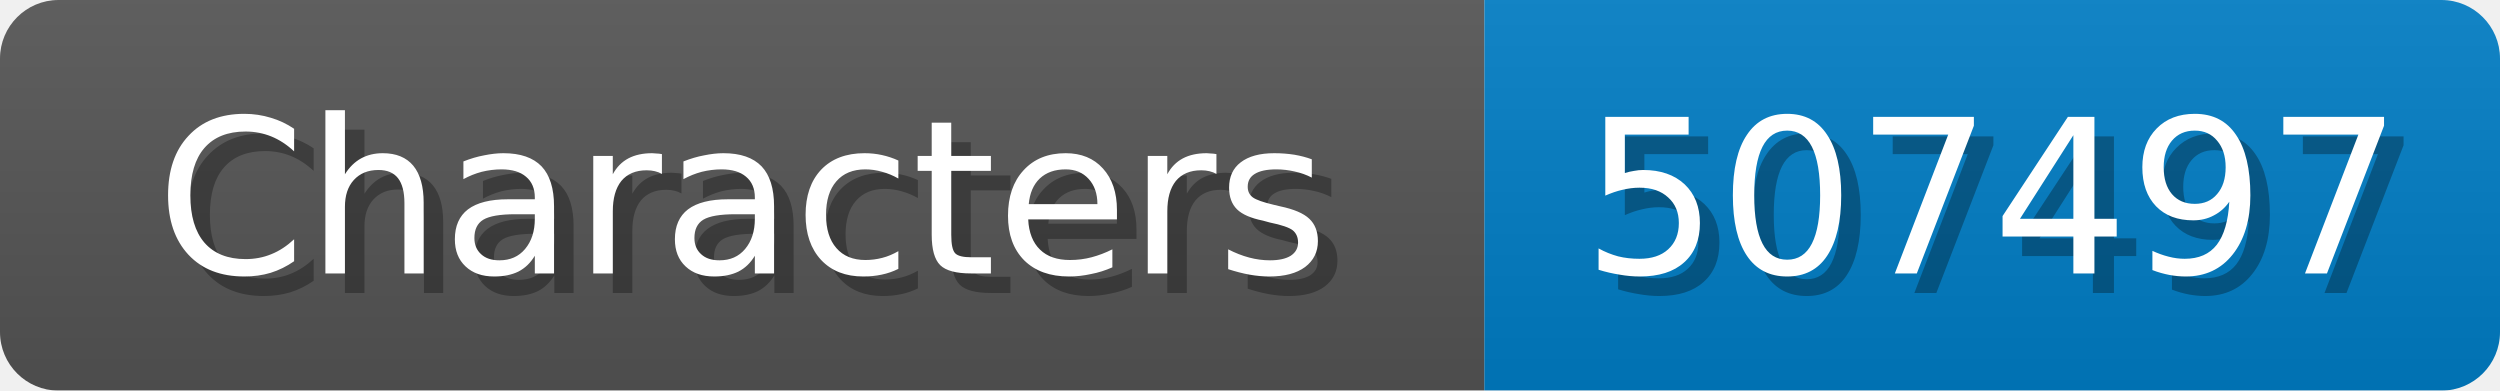
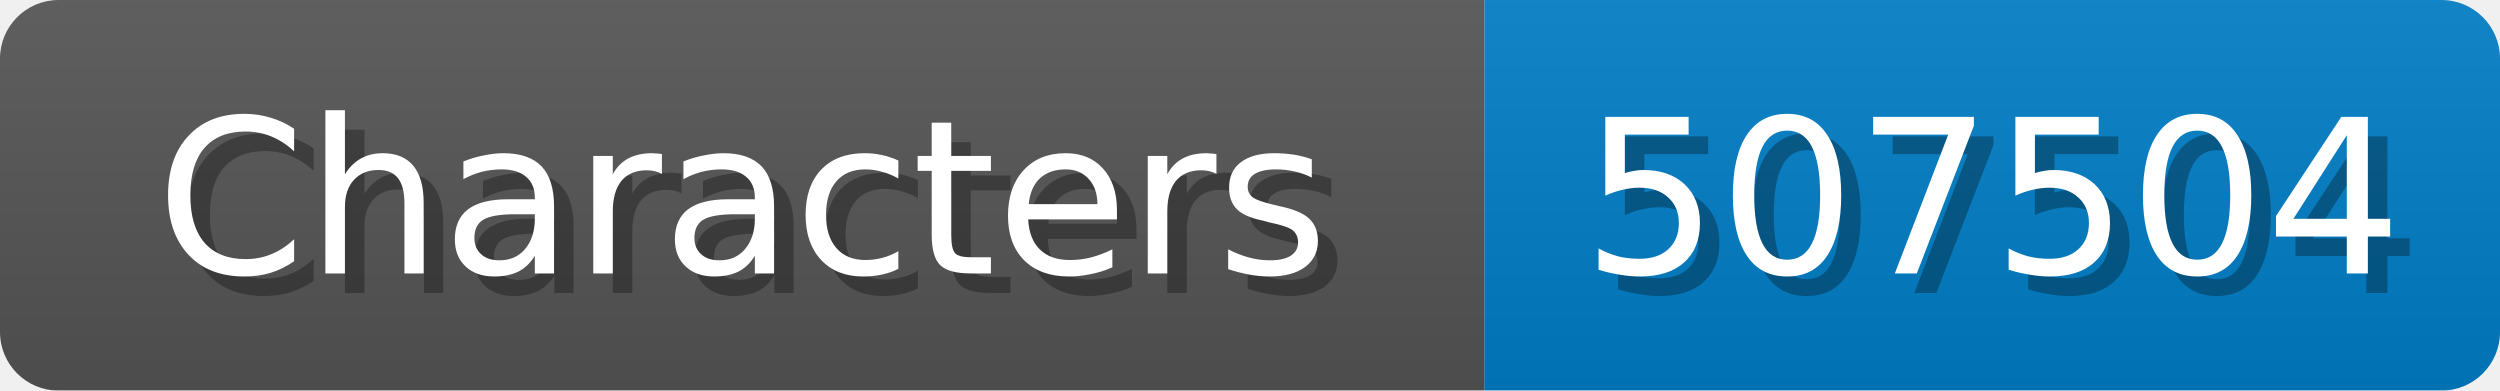
<svg xmlns="http://www.w3.org/2000/svg" width="128" height="20">
  <linearGradient id="b" x2="0" y2="100%">
    <stop offset="0" stop-color="#bbb" stop-opacity=".1" />
    <stop offset="1" stop-opacity=".1" />
  </linearGradient>
  <mask id="anybadge_1">
    <rect width="128" height="20" rx="3" fill="#fff" />
  </mask>
  <g mask="url(#anybadge_1)">
    <path fill="#555" d="M0 0h76v20H0z" />
    <path fill="#007ec6" d="M76 0h52v20H76z" />
    <path fill="url(#b)" d="M0 0h128v20H0z" />
  </g>
  <g fill="#fff" text-anchor="middle" font-family="DejaVu Sans,Verdana,Geneva,sans-serif" font-size="11">
    <text x="39.0" y="15" fill="#010101" fill-opacity=".3">Characters</text>
    <text x="38.0" y="14">Characters</text>
  </g>
  <g fill="#fff" text-anchor="middle" font-family="DejaVu Sans,Verdana,Geneva,sans-serif" font-size="11">
-     <text x="103.0" y="15" fill="#010101" fill-opacity=".3">507497</text>
-     <text x="102.0" y="14">507497</text>
+     <text x="103.0" y="15" fill="#010101" fill-opacity=".3">507504</text>
+     <text x="102.0" y="14">507504</text>
  </g>
</svg>
